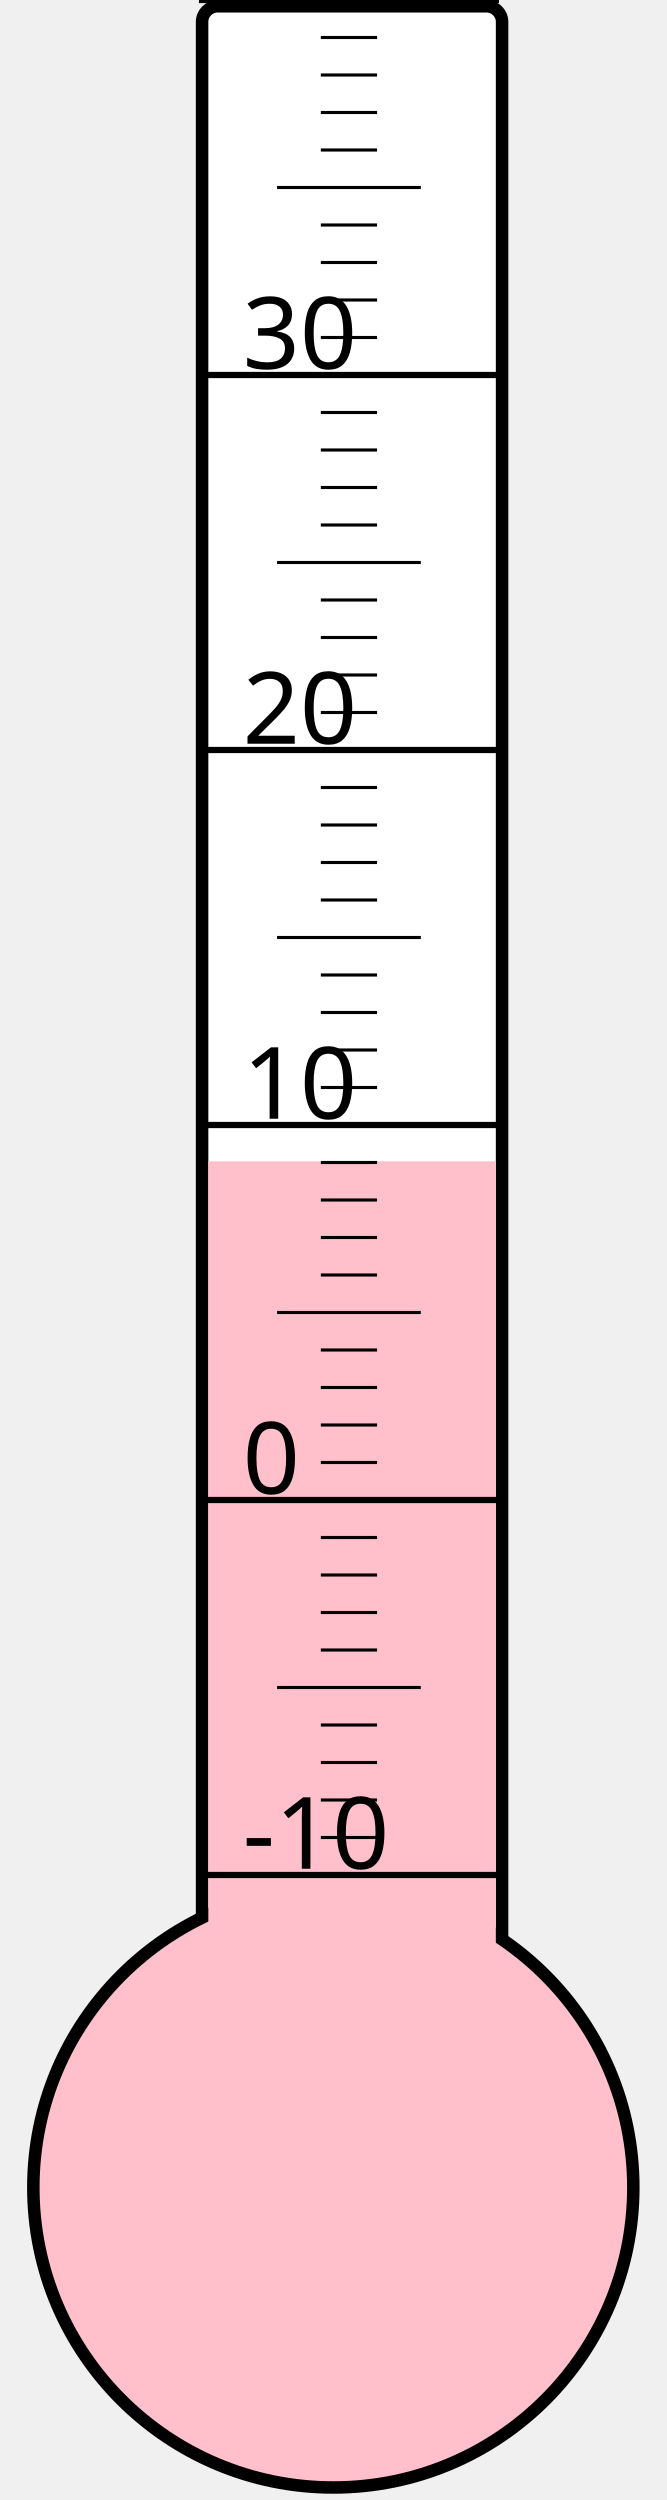
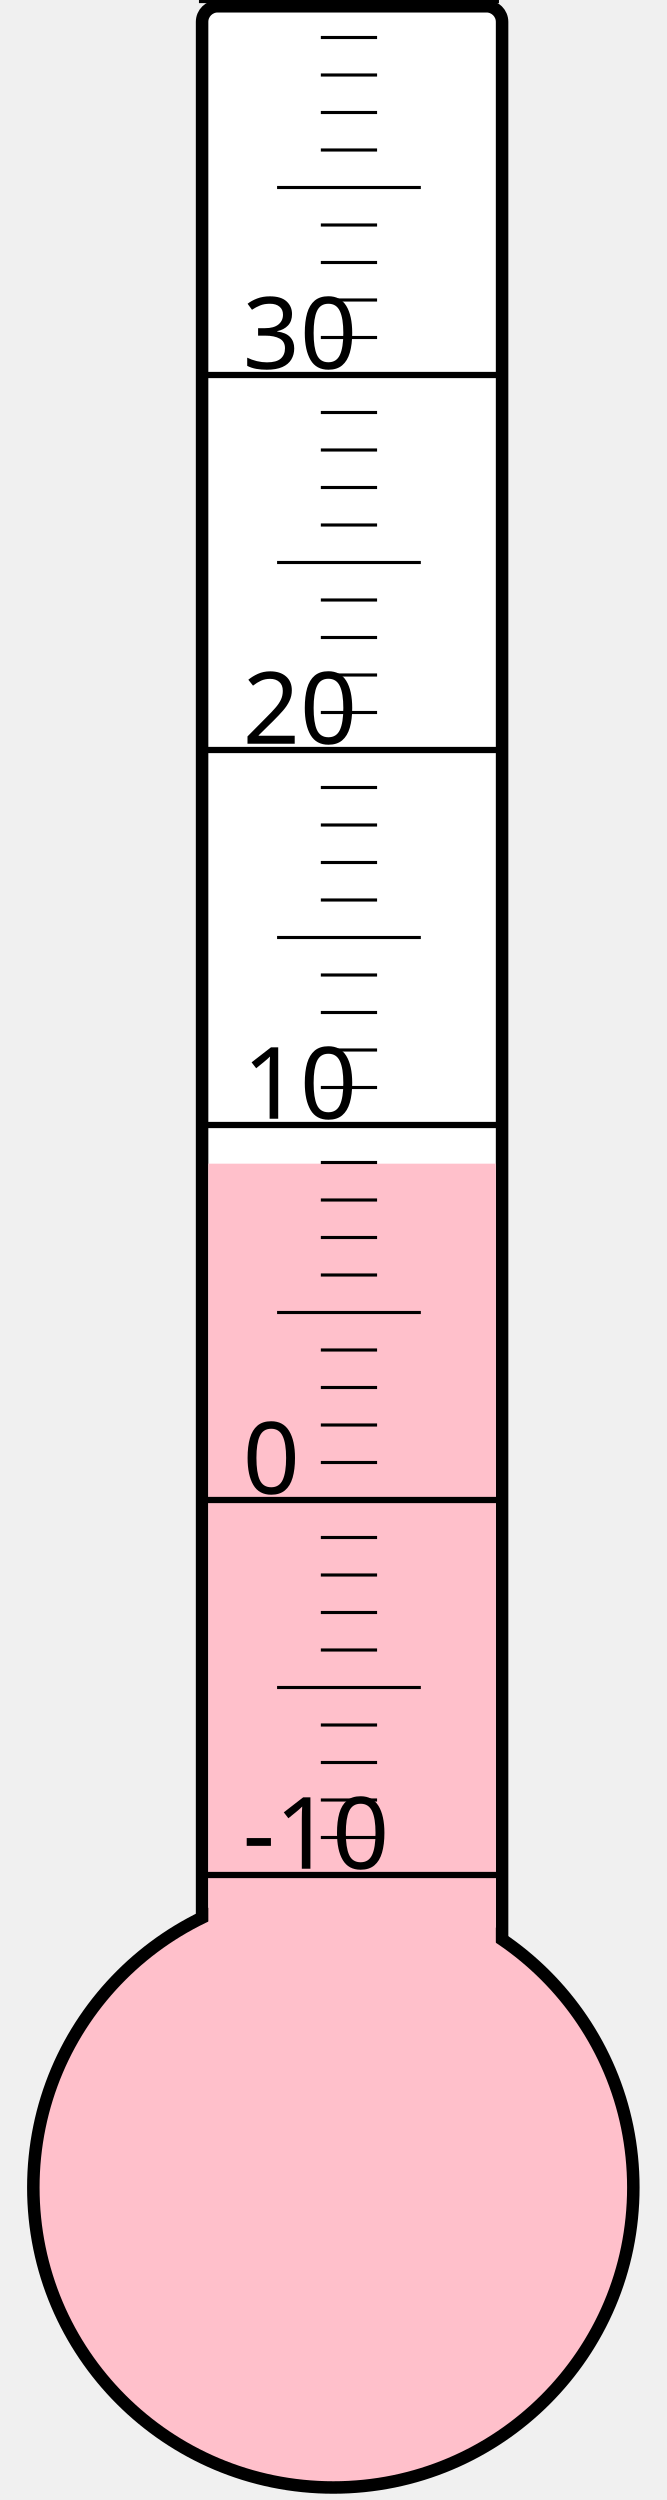
<svg xmlns="http://www.w3.org/2000/svg" width="40px" height="150px" viewBox="0 0 200 800">
  <rect width="200" height="800" x="0" y="0" style="fill: #ffffeb; fill-opacity: 0;" />
  <rect width="96" height="680" x="58" y="2" rx="5" ry="5" style="fill: white; fill-opacity: 1; stroke: black; stroke-width: 4;" />
  <circle cx="100" cy="700" r="96" style="fill: pink; stroke: black; stroke-width: 4;" />
-   <rect width="92" height="328.375" x="60" y="371.625" style="fill: pink; fill-opacity: 1; stroke-width: 0;" />
+   <rect width="92" height="327.625" x="60" y="372.375" style="fill: pink; fill-opacity: 1; stroke-width: 0;" />
  <text x="71" y="598" style="font-family: sans-serif; font-size: 24pt;">-10</text>
  <text x="71" y="478" style="font-family: sans-serif; font-size: 24pt;">0</text>
  <text x="71" y="358" style="font-family: sans-serif; font-size: 24pt;">10</text>
  <text x="71" y="238" style="font-family: sans-serif; font-size: 24pt;">20</text>
  <text x="71" y="118" style="font-family: sans-serif; font-size: 24pt;">30</text>
  <g style="stroke: black;">
    <line x1="57" y1="600" x2="153" y2="600" style="stroke-width: 2;" />
    <line x1="96" y1="588" x2="114" y2="588" style="stroke-width: 1;" />
    <line x1="96" y1="576" x2="114" y2="576" style="stroke-width: 1;" />
    <line x1="96" y1="564" x2="114" y2="564" style="stroke-width: 1;" />
    <line x1="96" y1="552" x2="114" y2="552" style="stroke-width: 1;" />
    <line x1="82" y1="540" x2="128" y2="540" style="stroke-width: 1;" />
    <line x1="96" y1="528" x2="114" y2="528" style="stroke-width: 1;" />
    <line x1="96" y1="516" x2="114" y2="516" style="stroke-width: 1;" />
    <line x1="96" y1="504" x2="114" y2="504" style="stroke-width: 1;" />
    <line x1="96" y1="492" x2="114" y2="492" style="stroke-width: 1;" />
    <line x1="57" y1="480" x2="153" y2="480" style="stroke-width: 2;" />
    <line x1="96" y1="468" x2="114" y2="468" style="stroke-width: 1;" />
    <line x1="96" y1="456" x2="114" y2="456" style="stroke-width: 1;" />
    <line x1="96" y1="444" x2="114" y2="444" style="stroke-width: 1;" />
    <line x1="96" y1="432" x2="114" y2="432" style="stroke-width: 1;" />
    <line x1="82" y1="420" x2="128" y2="420" style="stroke-width: 1;" />
    <line x1="96" y1="408" x2="114" y2="408" style="stroke-width: 1;" />
    <line x1="96" y1="396" x2="114" y2="396" style="stroke-width: 1;" />
    <line x1="96" y1="384" x2="114" y2="384" style="stroke-width: 1;" />
    <line x1="96" y1="372" x2="114" y2="372" style="stroke-width: 1;" />
    <line x1="57" y1="360" x2="153" y2="360" style="stroke-width: 2;" />
    <line x1="96" y1="348" x2="114" y2="348" style="stroke-width: 1;" />
    <line x1="96" y1="336" x2="114" y2="336" style="stroke-width: 1;" />
    <line x1="96" y1="324" x2="114" y2="324" style="stroke-width: 1;" />
    <line x1="96" y1="312" x2="114" y2="312" style="stroke-width: 1;" />
    <line x1="82" y1="300" x2="128" y2="300" style="stroke-width: 1;" />
    <line x1="96" y1="288" x2="114" y2="288" style="stroke-width: 1;" />
    <line x1="96" y1="276" x2="114" y2="276" style="stroke-width: 1;" />
    <line x1="96" y1="264" x2="114" y2="264" style="stroke-width: 1;" />
    <line x1="96" y1="252" x2="114" y2="252" style="stroke-width: 1;" />
    <line x1="57" y1="240" x2="153" y2="240" style="stroke-width: 2;" />
    <line x1="96" y1="228" x2="114" y2="228" style="stroke-width: 1;" />
    <line x1="96" y1="216" x2="114" y2="216" style="stroke-width: 1;" />
    <line x1="96" y1="204" x2="114" y2="204" style="stroke-width: 1;" />
    <line x1="96" y1="192" x2="114" y2="192" style="stroke-width: 1;" />
    <line x1="82" y1="180" x2="128" y2="180" style="stroke-width: 1;" />
    <line x1="96" y1="168" x2="114" y2="168" style="stroke-width: 1;" />
    <line x1="96" y1="156" x2="114" y2="156" style="stroke-width: 1;" />
    <line x1="96" y1="144" x2="114" y2="144" style="stroke-width: 1;" />
    <line x1="96" y1="132" x2="114" y2="132" style="stroke-width: 1;" />
    <line x1="57" y1="120" x2="153" y2="120" style="stroke-width: 2;" />
    <line x1="96" y1="108" x2="114" y2="108" style="stroke-width: 1;" />
    <line x1="96" y1="96" x2="114" y2="96" style="stroke-width: 1;" />
    <line x1="96" y1="84" x2="114" y2="84" style="stroke-width: 1;" />
    <line x1="96" y1="72" x2="114" y2="72" style="stroke-width: 1;" />
    <line x1="82" y1="60" x2="128" y2="60" style="stroke-width: 1;" />
    <line x1="96" y1="48" x2="114" y2="48" style="stroke-width: 1;" />
    <line x1="96" y1="36" x2="114" y2="36" style="stroke-width: 1;" />
    <line x1="96" y1="24" x2="114" y2="24" style="stroke-width: 1;" />
    <line x1="96" y1="12" x2="114" y2="12" style="stroke-width: 1;" />
    <line x1="57" y1="0" x2="153" y2="0" style="stroke-width: 2;" />
  </g>
</svg>
